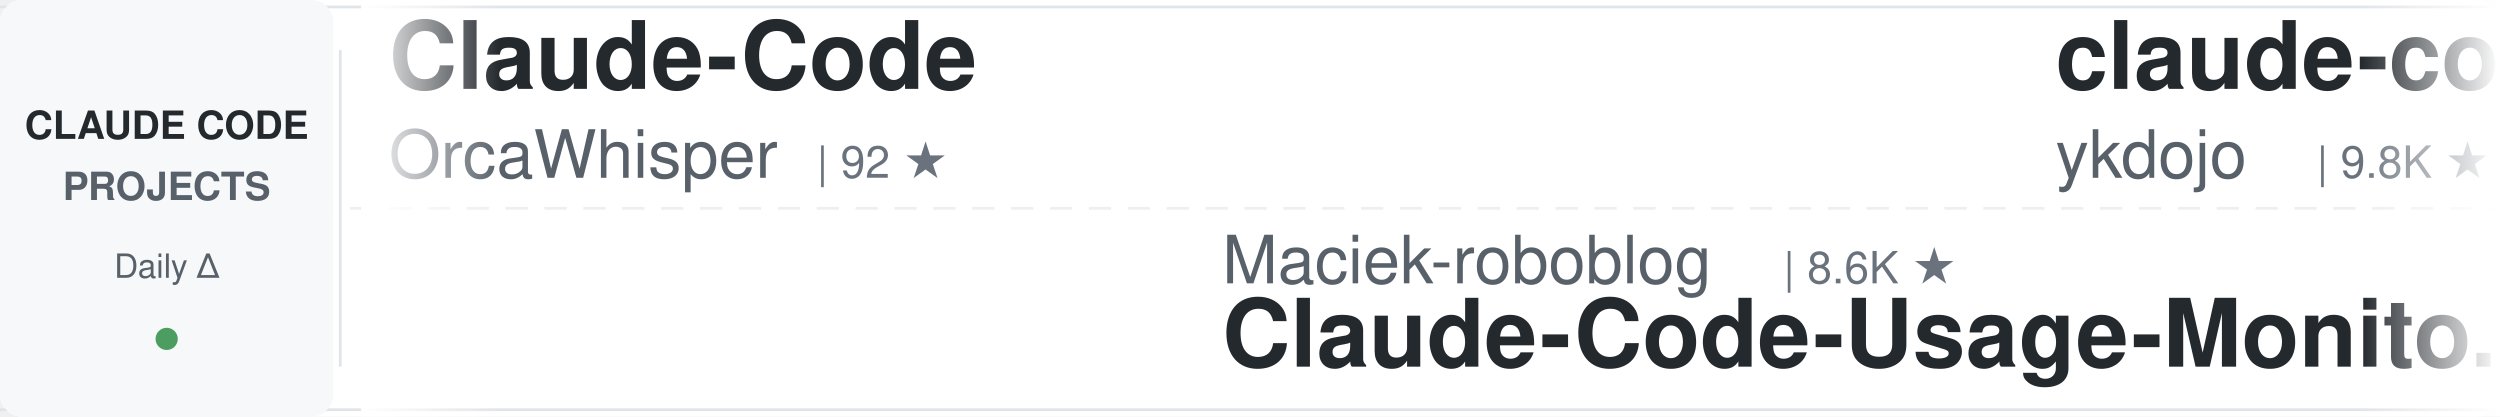
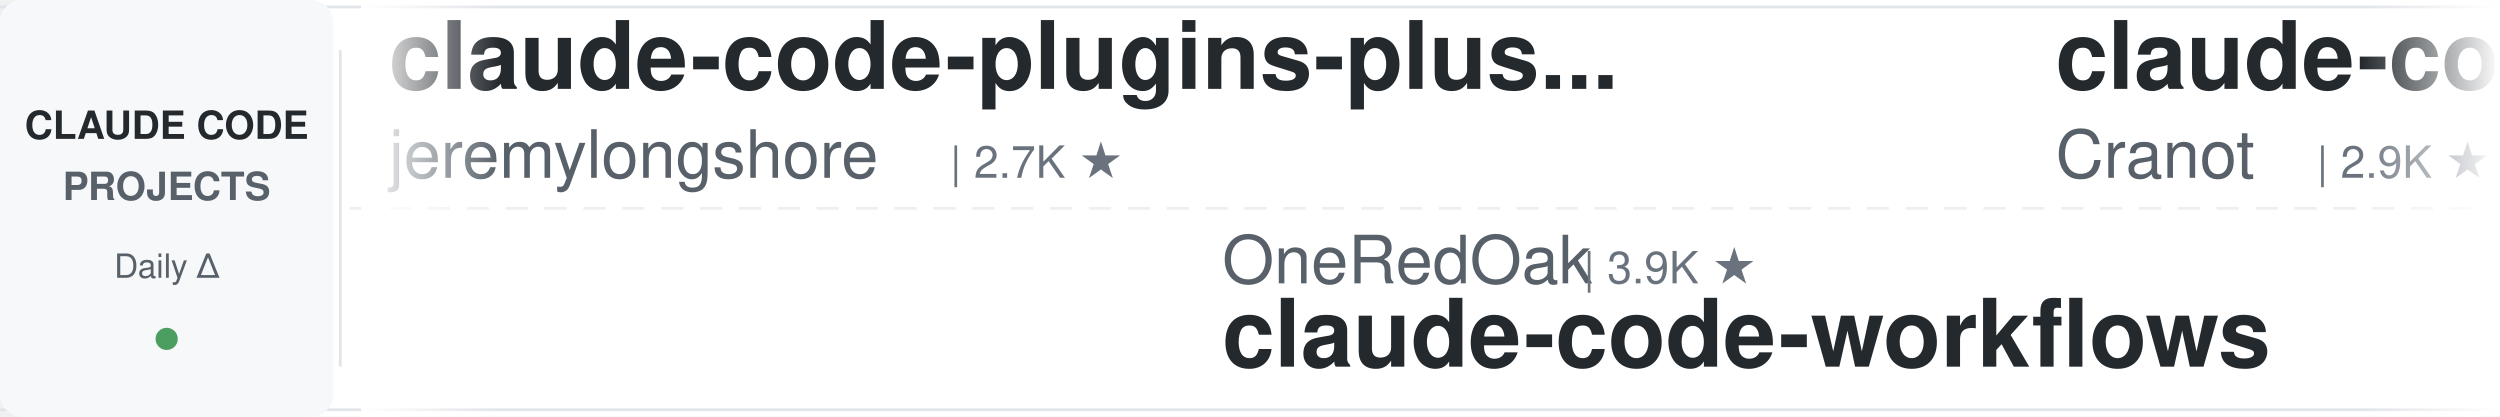
<svg xmlns="http://www.w3.org/2000/svg" width="900" height="150">
  <defs>
    <linearGradient id="awesomeLeftFade" x1="0%" y1="0%" x2="100%" y2="0%">
      <stop offset="0%" style="stop-color:#ffffff;stop-opacity:1" />
      <stop offset="100%" style="stop-color:#ffffff;stop-opacity:0" />
    </linearGradient>
    <linearGradient id="awesomeRightFade" x1="0%" y1="0%" x2="100%" y2="0%">
      <stop offset="0%" style="stop-color:#ffffff;stop-opacity:0" />
      <stop offset="100%" style="stop-color:#ffffff;stop-opacity:1" />
    </linearGradient>
  </defs>
  <rect width="900" height="150" fill="#ffffff" rx="8" />
  <rect x="0" y="2" width="900" height="1" fill="#e1e4e8" />
  <rect x="0" y="147" width="900" height="1" fill="#e1e4e8" />
  <line x1="0" y1="75" x2="900" y2="75" stroke="#e1e4e8" stroke-width="1" stroke-dasharray="8 6" opacity="0.6" />
  <rect x="0" y="0" width="120" height="150" fill="#f6f8fa" rx="8" />
  <text x="60" y="50" font-family="-apple-system, BlinkMacSystemFont, 'Segoe UI', Helvetica, Arial, sans-serif" font-size="14" font-weight="600" fill="#24292e" text-anchor="middle">CLAUDE CODE</text>
  <text x="60" y="72" font-family="-apple-system, BlinkMacSystemFont, 'Segoe UI', Helvetica, Arial, sans-serif" font-size="14" font-weight="600" fill="#586069" text-anchor="middle">PROJECTS</text>
  <text x="60" y="100" font-family="-apple-system, BlinkMacSystemFont, 'Segoe UI', Helvetica, Arial, sans-serif" font-size="12" font-weight="500" fill="#586069" text-anchor="middle">Daily Δ</text>
  <circle cx="60" cy="122" r="4" fill="#22863a" opacity="0.8" />
  <rect x="122" y="18" width="1" height="114" fill="#e1e4e8" />
  <clipPath id="awesomeTickerClip">
    <rect x="130" y="0" width="770" height="150" />
  </clipPath>
  <g clip-path="url(#awesomeTickerClip)">
    <g id="awesomeTickerItems">
      <animateTransform attributeName="transform" attributeType="XML" type="translate" from="0 0" to="-3000 0" dur="54s" repeatCount="indefinite" />
      <g transform="translate(0, 0)">
-         <text x="140" y="32" font-family="-apple-system, BlinkMacSystemFont, 'Segoe UI', Helvetica, Arial, sans-serif" font-size="34" font-weight="600" fill="#24292e">Claude-Code</text>
-         <text x="140" y="64" font-family="-apple-system, BlinkMacSystemFont, 'Segoe UI', Helvetica, Arial, sans-serif" font-size="24" font-weight="400" fill="#586069">OrcaWhisper</text>
-         <text x="294" y="64" font-family="-apple-system, BlinkMacSystemFont, 'Segoe UI', Helvetica, Arial, sans-serif" font-size="16" font-weight="500" fill="#6a737d">| 92 ★</text>
+         <text x="140" y="32" font-family="-apple-system, BlinkMacSystemFont, 'Segoe UI', Helvetica, Arial, sans-serif" font-size="34" font-weight="600" fill="#24292e">claude-code-plugins-plus...</text>
+         <text x="140" y="64" font-family="-apple-system, BlinkMacSystemFont, 'Segoe UI', Helvetica, Arial, sans-serif" font-size="24" font-weight="400" fill="#586069">jeremylongshore</text>
+         <text x="342" y="64" font-family="-apple-system, BlinkMacSystemFont, 'Segoe UI', Helvetica, Arial, sans-serif" font-size="16" font-weight="500" fill="#6a737d">| 2.7K ★</text>
      </g>
      <g transform="translate(300, 0)">
-         <text x="140" y="102" font-family="-apple-system, BlinkMacSystemFont, 'Segoe UI', Helvetica, Arial, sans-serif" font-size="24" font-weight="400" fill="#586069">Maciek-roboblog</text>
-         <text x="342" y="102" font-family="-apple-system, BlinkMacSystemFont, 'Segoe UI', Helvetica, Arial, sans-serif" font-size="16" font-weight="500" fill="#6a737d">| 8.6K ★</text>
-         <text x="140" y="132" font-family="-apple-system, BlinkMacSystemFont, 'Segoe UI', Helvetica, Arial, sans-serif" font-size="34" font-weight="600" fill="#24292e">Claude-Code-Usage-Monito...</text>
+         <text x="140" y="102" font-family="-apple-system, BlinkMacSystemFont, 'Segoe UI', Helvetica, Arial, sans-serif" font-size="24" font-weight="400" fill="#586069">OneRedOak</text>
+         <text x="270" y="102" font-family="-apple-system, BlinkMacSystemFont, 'Segoe UI', Helvetica, Arial, sans-serif" font-size="16" font-weight="500" fill="#6a737d">| 3.9K ★</text>
+         <text x="140" y="132" font-family="-apple-system, BlinkMacSystemFont, 'Segoe UI', Helvetica, Arial, sans-serif" font-size="34" font-weight="600" fill="#24292e">claude-code-workflows</text>
      </g>
      <g transform="translate(600, 0)">
-         <text x="140" y="32" font-family="-apple-system, BlinkMacSystemFont, 'Segoe UI', Helvetica, Arial, sans-serif" font-size="34" font-weight="600" fill="#24292e">claude-code-tips</text>
-         <text x="140" y="64" font-family="-apple-system, BlinkMacSystemFont, 'Segoe UI', Helvetica, Arial, sans-serif" font-size="24" font-weight="400" fill="#586069">ykdojo</text>
-         <text x="234" y="64" font-family="-apple-system, BlinkMacSystemFont, 'Segoe UI', Helvetica, Arial, sans-serif" font-size="16" font-weight="500" fill="#6a737d">| 9.8K ★</text>
-         <text x="311" y="64" font-family="-apple-system, BlinkMacSystemFont, 'Segoe UI', Helvetica, Arial, sans-serif" font-size="16" font-weight="500" fill="#22863a"> +1</text>
+         <text x="140" y="32" font-family="-apple-system, BlinkMacSystemFont, 'Segoe UI', Helvetica, Arial, sans-serif" font-size="34" font-weight="600" fill="#24292e">claude-code-guide</text>
+         <text x="140" y="64" font-family="-apple-system, BlinkMacSystemFont, 'Segoe UI', Helvetica, Arial, sans-serif" font-size="24" font-weight="400" fill="#586069">Cranot</text>
+         <text x="234" y="64" font-family="-apple-system, BlinkMacSystemFont, 'Segoe UI', Helvetica, Arial, sans-serif" font-size="16" font-weight="500" fill="#6a737d">| 2.9K ★</text>
      </g>
      <g transform="translate(900, 0)">
-         <text x="140" y="102" font-family="-apple-system, BlinkMacSystemFont, 'Segoe UI', Helvetica, Arial, sans-serif" font-size="24" font-weight="400" fill="#586069">huangjia2019</text>
-         <text x="306" y="102" font-family="-apple-system, BlinkMacSystemFont, 'Segoe UI', Helvetica, Arial, sans-serif" font-size="16" font-weight="500" fill="#6a737d">| 1.1K ★</text>
-         <text x="140" y="132" font-family="-apple-system, BlinkMacSystemFont, 'Segoe UI', Helvetica, Arial, sans-serif" font-size="34" font-weight="600" fill="#24292e">claude-code-engineering</text>
+         <text x="140" y="102" font-family="-apple-system, BlinkMacSystemFont, 'Segoe UI', Helvetica, Arial, sans-serif" font-size="24" font-weight="400" fill="#586069">pedrohcgs</text>
+         <text x="270" y="102" font-family="-apple-system, BlinkMacSystemFont, 'Segoe UI', Helvetica, Arial, sans-serif" font-size="16" font-weight="500" fill="#6a737d">| 1.5K ★</text>
+         <text x="347" y="102" font-family="-apple-system, BlinkMacSystemFont, 'Segoe UI', Helvetica, Arial, sans-serif" font-size="16" font-weight="500" fill="#22863a"> +1</text>
+         <text x="140" y="132" font-family="-apple-system, BlinkMacSystemFont, 'Segoe UI', Helvetica, Arial, sans-serif" font-size="34" font-weight="600" fill="#24292e">claude-code-my-workflow</text>
      </g>
      <g transform="translate(1200, 0)">
+         <text x="140" y="32" font-family="-apple-system, BlinkMacSystemFont, 'Segoe UI', Helvetica, Arial, sans-serif" font-size="34" font-weight="600" fill="#24292e">Open-ClaudeCode</text>
+         <text x="140" y="64" font-family="-apple-system, BlinkMacSystemFont, 'Segoe UI', Helvetica, Arial, sans-serif" font-size="24" font-weight="400" fill="#586069">LING71671</text>
+         <text x="270" y="64" font-family="-apple-system, BlinkMacSystemFont, 'Segoe UI', Helvetica, Arial, sans-serif" font-size="16" font-weight="500" fill="#6a737d">| 945 ★</text>
+       </g>
+       <g transform="translate(1500, 0)">
+         <text x="140" y="102" font-family="-apple-system, BlinkMacSystemFont, 'Segoe UI', Helvetica, Arial, sans-serif" font-size="24" font-weight="400" fill="#586069">1rgs</text>
+         <text x="210" y="102" font-family="-apple-system, BlinkMacSystemFont, 'Segoe UI', Helvetica, Arial, sans-serif" font-size="16" font-weight="500" fill="#6a737d">| 3.7K ★</text>
+         <text x="140" y="132" font-family="-apple-system, BlinkMacSystemFont, 'Segoe UI', Helvetica, Arial, sans-serif" font-size="34" font-weight="600" fill="#24292e">claude-code-proxy</text>
+       </g>
+       <g transform="translate(1800, 0)">
+         <text x="140" y="32" font-family="-apple-system, BlinkMacSystemFont, 'Segoe UI', Helvetica, Arial, sans-serif" font-size="34" font-weight="600" fill="#24292e">claude-code-base-action</text>
+         <text x="140" y="64" font-family="-apple-system, BlinkMacSystemFont, 'Segoe UI', Helvetica, Arial, sans-serif" font-size="24" font-weight="400" fill="#586069">anthropics</text>
+         <text x="282" y="64" font-family="-apple-system, BlinkMacSystemFont, 'Segoe UI', Helvetica, Arial, sans-serif" font-size="16" font-weight="500" fill="#6a737d">| 949 ★</text>
+       </g>
+       <g transform="translate(2100, 0)">
+         <text x="140" y="102" font-family="-apple-system, BlinkMacSystemFont, 'Segoe UI', Helvetica, Arial, sans-serif" font-size="24" font-weight="400" fill="#586069">Alishahryar1</text>
+         <text x="306" y="102" font-family="-apple-system, BlinkMacSystemFont, 'Segoe UI', Helvetica, Arial, sans-serif" font-size="16" font-weight="500" fill="#6a737d">| 46.0K ★</text>
+         <text x="392" y="102" font-family="-apple-system, BlinkMacSystemFont, 'Segoe UI', Helvetica, Arial, sans-serif" font-size="16" font-weight="500" fill="#22863a"> +33</text>
+         <text x="140" y="132" font-family="-apple-system, BlinkMacSystemFont, 'Segoe UI', Helvetica, Arial, sans-serif" font-size="34" font-weight="600" fill="#24292e">free-claude-code</text>
+       </g>
+       <g transform="translate(2400, 0)">
        <text x="140" y="32" font-family="-apple-system, BlinkMacSystemFont, 'Segoe UI', Helvetica, Arial, sans-serif" font-size="34" font-weight="600" fill="#24292e">Auto-claude-code-researc...</text>
        <text x="140" y="64" font-family="-apple-system, BlinkMacSystemFont, 'Segoe UI', Helvetica, Arial, sans-serif" font-size="24" font-weight="400" fill="#586069">wanshuiyin</text>
        <text x="282" y="64" font-family="-apple-system, BlinkMacSystemFont, 'Segoe UI', Helvetica, Arial, sans-serif" font-size="16" font-weight="500" fill="#6a737d">| 14.9K ★</text>
-         <text x="368" y="64" font-family="-apple-system, BlinkMacSystemFont, 'Segoe UI', Helvetica, Arial, sans-serif" font-size="16" font-weight="500" fill="#22863a"> +10</text>
-       </g>
-       <g transform="translate(1500, 0)">
-         <text x="140" y="102" font-family="-apple-system, BlinkMacSystemFont, 'Segoe UI', Helvetica, Arial, sans-serif" font-size="24" font-weight="400" fill="#586069">Donchitos</text>
-         <text x="270" y="102" font-family="-apple-system, BlinkMacSystemFont, 'Segoe UI', Helvetica, Arial, sans-serif" font-size="16" font-weight="500" fill="#6a737d">| 24.2K ★</text>
-         <text x="356" y="102" font-family="-apple-system, BlinkMacSystemFont, 'Segoe UI', Helvetica, Arial, sans-serif" font-size="16" font-weight="500" fill="#22863a"> +13</text>
-         <text x="140" y="132" font-family="-apple-system, BlinkMacSystemFont, 'Segoe UI', Helvetica, Arial, sans-serif" font-size="34" font-weight="600" fill="#24292e">Claude-Code-Game-Studios</text>
-       </g>
-       <g transform="translate(1800, 0)">
-         <text x="140" y="32" font-family="-apple-system, BlinkMacSystemFont, 'Segoe UI', Helvetica, Arial, sans-serif" font-size="34" font-weight="600" fill="#24292e">awesome-claude-code</text>
-         <text x="140" y="64" font-family="-apple-system, BlinkMacSystemFont, 'Segoe UI', Helvetica, Arial, sans-serif" font-size="24" font-weight="400" fill="#586069">jqueryscript</text>
-         <text x="306" y="64" font-family="-apple-system, BlinkMacSystemFont, 'Segoe UI', Helvetica, Arial, sans-serif" font-size="16" font-weight="500" fill="#6a737d">| 501 ★</text>
-       </g>
-       <g transform="translate(2100, 0)">
-         <text x="140" y="102" font-family="-apple-system, BlinkMacSystemFont, 'Segoe UI', Helvetica, Arial, sans-serif" font-size="24" font-weight="400" fill="#586069">Yuyz0112</text>
-         <text x="258" y="102" font-family="-apple-system, BlinkMacSystemFont, 'Segoe UI', Helvetica, Arial, sans-serif" font-size="16" font-weight="500" fill="#6a737d">| 2.4K ★</text>
-         <text x="335" y="102" font-family="-apple-system, BlinkMacSystemFont, 'Segoe UI', Helvetica, Arial, sans-serif" font-size="16" font-weight="500" fill="#22863a"> +1</text>
-         <text x="140" y="132" font-family="-apple-system, BlinkMacSystemFont, 'Segoe UI', Helvetica, Arial, sans-serif" font-size="34" font-weight="600" fill="#24292e">claude-code-reverse</text>
-       </g>
-       <g transform="translate(2400, 0)">
-         <text x="140" y="32" font-family="-apple-system, BlinkMacSystemFont, 'Segoe UI', Helvetica, Arial, sans-serif" font-size="34" font-weight="600" fill="#24292e">claude-code-source-code</text>
-         <text x="140" y="64" font-family="-apple-system, BlinkMacSystemFont, 'Segoe UI', Helvetica, Arial, sans-serif" font-size="24" font-weight="400" fill="#586069">777genius</text>
-         <text x="270" y="64" font-family="-apple-system, BlinkMacSystemFont, 'Segoe UI', Helvetica, Arial, sans-serif" font-size="16" font-weight="500" fill="#6a737d">| 926 ★</text>
+         <text x="368" y="64" font-family="-apple-system, BlinkMacSystemFont, 'Segoe UI', Helvetica, Arial, sans-serif" font-size="16" font-weight="500" fill="#22863a"> +7</text>
      </g>
      <g transform="translate(2700, 0)">
-         <text x="140" y="102" font-family="-apple-system, BlinkMacSystemFont, 'Segoe UI', Helvetica, Arial, sans-serif" font-size="24" font-weight="400" fill="#586069">Chachamaru127</text>
-         <text x="318" y="102" font-family="-apple-system, BlinkMacSystemFont, 'Segoe UI', Helvetica, Arial, sans-serif" font-size="16" font-weight="500" fill="#6a737d">| 3.1K ★</text>
-         <text x="140" y="132" font-family="-apple-system, BlinkMacSystemFont, 'Segoe UI', Helvetica, Arial, sans-serif" font-size="34" font-weight="600" fill="#24292e">claude-code-harness</text>
+         <text x="140" y="102" font-family="-apple-system, BlinkMacSystemFont, 'Segoe UI', Helvetica, Arial, sans-serif" font-size="24" font-weight="400" fill="#586069">edmund-io</text>
+         <text x="270" y="102" font-family="-apple-system, BlinkMacSystemFont, 'Segoe UI', Helvetica, Arial, sans-serif" font-size="16" font-weight="500" fill="#6a737d">| 1.5K ★</text>
+         <text x="140" y="132" font-family="-apple-system, BlinkMacSystemFont, 'Segoe UI', Helvetica, Arial, sans-serif" font-size="34" font-weight="600" fill="#24292e">edmunds-claude-code</text>
      </g>
      <g transform="translate(3000, 0)">
-         <text x="140" y="32" font-family="-apple-system, BlinkMacSystemFont, 'Segoe UI', Helvetica, Arial, sans-serif" font-size="34" font-weight="600" fill="#24292e">Claude-Code</text>
-         <text x="140" y="64" font-family="-apple-system, BlinkMacSystemFont, 'Segoe UI', Helvetica, Arial, sans-serif" font-size="24" font-weight="400" fill="#586069">OrcaWhisper</text>
-         <text x="294" y="64" font-family="-apple-system, BlinkMacSystemFont, 'Segoe UI', Helvetica, Arial, sans-serif" font-size="16" font-weight="500" fill="#6a737d">| 92 ★</text>
+         <text x="140" y="32" font-family="-apple-system, BlinkMacSystemFont, 'Segoe UI', Helvetica, Arial, sans-serif" font-size="34" font-weight="600" fill="#24292e">claude-code-plugins-plus...</text>
+         <text x="140" y="64" font-family="-apple-system, BlinkMacSystemFont, 'Segoe UI', Helvetica, Arial, sans-serif" font-size="24" font-weight="400" fill="#586069">jeremylongshore</text>
+         <text x="342" y="64" font-family="-apple-system, BlinkMacSystemFont, 'Segoe UI', Helvetica, Arial, sans-serif" font-size="16" font-weight="500" fill="#6a737d">| 2.7K ★</text>
      </g>
      <g transform="translate(3300, 0)">
-         <text x="140" y="102" font-family="-apple-system, BlinkMacSystemFont, 'Segoe UI', Helvetica, Arial, sans-serif" font-size="24" font-weight="400" fill="#586069">Maciek-roboblog</text>
-         <text x="342" y="102" font-family="-apple-system, BlinkMacSystemFont, 'Segoe UI', Helvetica, Arial, sans-serif" font-size="16" font-weight="500" fill="#6a737d">| 8.6K ★</text>
-         <text x="140" y="132" font-family="-apple-system, BlinkMacSystemFont, 'Segoe UI', Helvetica, Arial, sans-serif" font-size="34" font-weight="600" fill="#24292e">Claude-Code-Usage-Monito...</text>
+         <text x="140" y="102" font-family="-apple-system, BlinkMacSystemFont, 'Segoe UI', Helvetica, Arial, sans-serif" font-size="24" font-weight="400" fill="#586069">OneRedOak</text>
+         <text x="270" y="102" font-family="-apple-system, BlinkMacSystemFont, 'Segoe UI', Helvetica, Arial, sans-serif" font-size="16" font-weight="500" fill="#6a737d">| 3.9K ★</text>
+         <text x="140" y="132" font-family="-apple-system, BlinkMacSystemFont, 'Segoe UI', Helvetica, Arial, sans-serif" font-size="34" font-weight="600" fill="#24292e">claude-code-workflows</text>
      </g>
      <g transform="translate(3600, 0)">
-         <text x="140" y="32" font-family="-apple-system, BlinkMacSystemFont, 'Segoe UI', Helvetica, Arial, sans-serif" font-size="34" font-weight="600" fill="#24292e">claude-code-tips</text>
-         <text x="140" y="64" font-family="-apple-system, BlinkMacSystemFont, 'Segoe UI', Helvetica, Arial, sans-serif" font-size="24" font-weight="400" fill="#586069">ykdojo</text>
-         <text x="234" y="64" font-family="-apple-system, BlinkMacSystemFont, 'Segoe UI', Helvetica, Arial, sans-serif" font-size="16" font-weight="500" fill="#6a737d">| 9.8K ★</text>
-         <text x="311" y="64" font-family="-apple-system, BlinkMacSystemFont, 'Segoe UI', Helvetica, Arial, sans-serif" font-size="16" font-weight="500" fill="#22863a"> +1</text>
+         <text x="140" y="32" font-family="-apple-system, BlinkMacSystemFont, 'Segoe UI', Helvetica, Arial, sans-serif" font-size="34" font-weight="600" fill="#24292e">claude-code-guide</text>
+         <text x="140" y="64" font-family="-apple-system, BlinkMacSystemFont, 'Segoe UI', Helvetica, Arial, sans-serif" font-size="24" font-weight="400" fill="#586069">Cranot</text>
+         <text x="234" y="64" font-family="-apple-system, BlinkMacSystemFont, 'Segoe UI', Helvetica, Arial, sans-serif" font-size="16" font-weight="500" fill="#6a737d">| 2.9K ★</text>
      </g>
      <g transform="translate(3900, 0)">
-         <text x="140" y="102" font-family="-apple-system, BlinkMacSystemFont, 'Segoe UI', Helvetica, Arial, sans-serif" font-size="24" font-weight="400" fill="#586069">huangjia2019</text>
-         <text x="306" y="102" font-family="-apple-system, BlinkMacSystemFont, 'Segoe UI', Helvetica, Arial, sans-serif" font-size="16" font-weight="500" fill="#6a737d">| 1.1K ★</text>
-         <text x="140" y="132" font-family="-apple-system, BlinkMacSystemFont, 'Segoe UI', Helvetica, Arial, sans-serif" font-size="34" font-weight="600" fill="#24292e">claude-code-engineering</text>
+         <text x="140" y="102" font-family="-apple-system, BlinkMacSystemFont, 'Segoe UI', Helvetica, Arial, sans-serif" font-size="24" font-weight="400" fill="#586069">pedrohcgs</text>
+         <text x="270" y="102" font-family="-apple-system, BlinkMacSystemFont, 'Segoe UI', Helvetica, Arial, sans-serif" font-size="16" font-weight="500" fill="#6a737d">| 1.5K ★</text>
+         <text x="347" y="102" font-family="-apple-system, BlinkMacSystemFont, 'Segoe UI', Helvetica, Arial, sans-serif" font-size="16" font-weight="500" fill="#22863a"> +1</text>
+         <text x="140" y="132" font-family="-apple-system, BlinkMacSystemFont, 'Segoe UI', Helvetica, Arial, sans-serif" font-size="34" font-weight="600" fill="#24292e">claude-code-my-workflow</text>
      </g>
    </g>
  </g>
  <rect x="130" y="0" width="50" height="150" fill="url(#awesomeLeftFade)" />
  <rect x="850" y="0" width="50" height="150" fill="url(#awesomeRightFade)" />
</svg>
